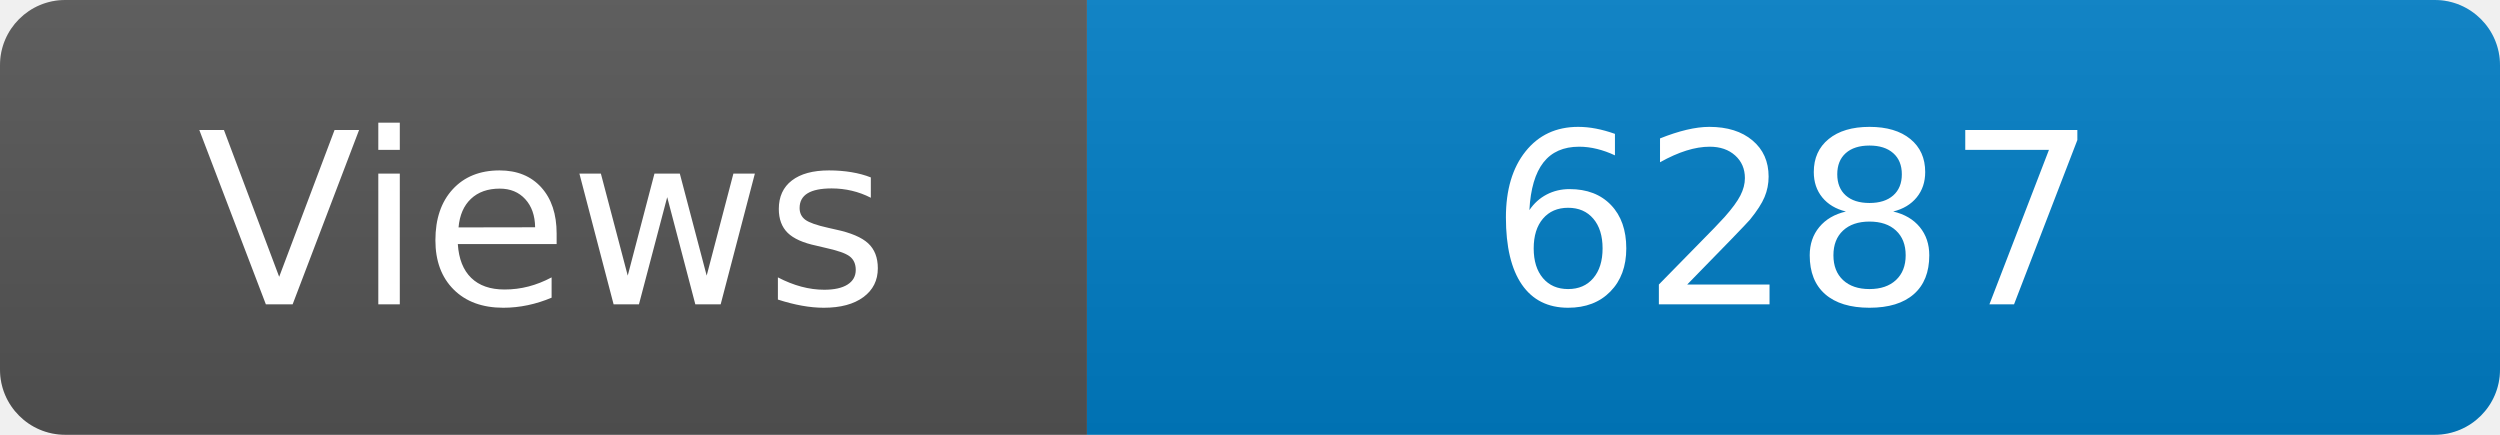
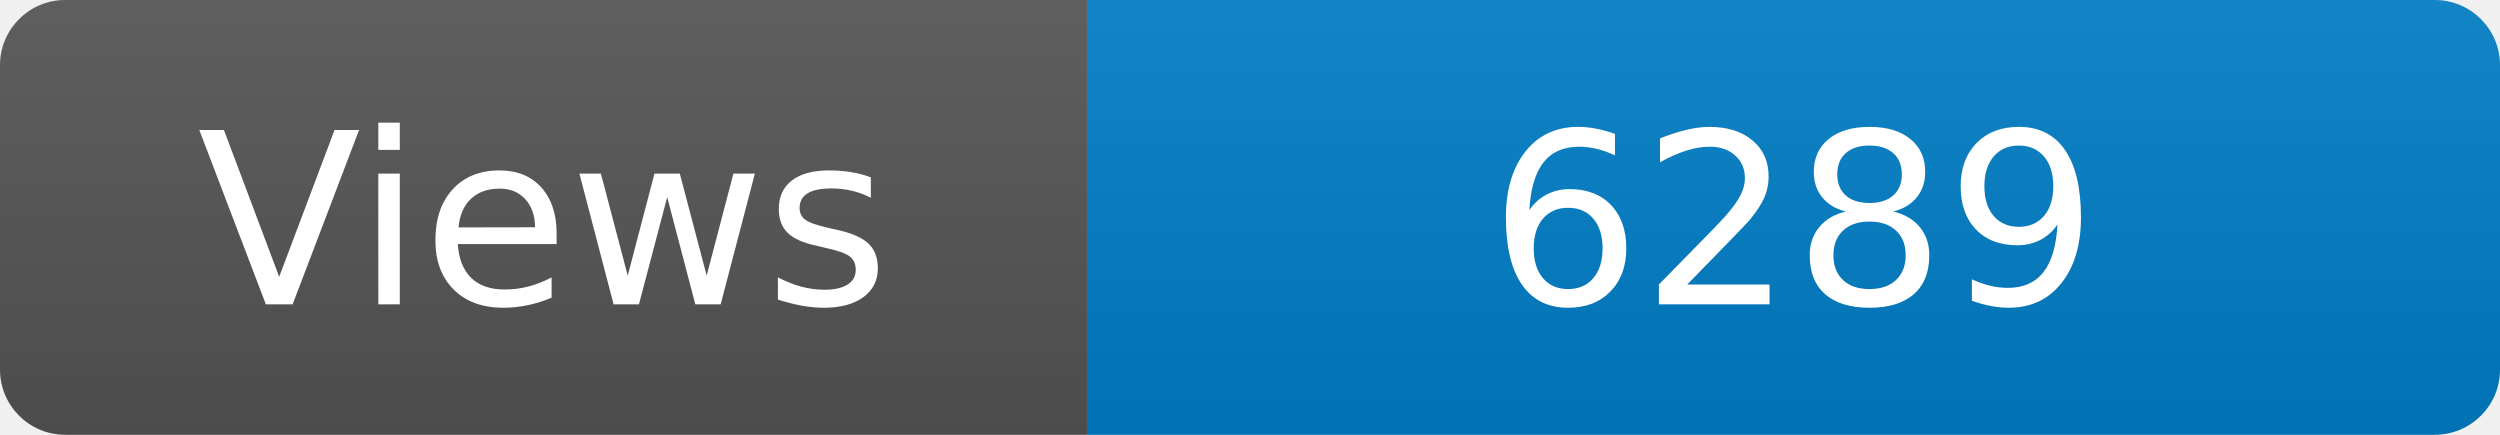
<svg xmlns="http://www.w3.org/2000/svg" width="115" height="20" role="img" aria-label="Maintained?: yes">
  <linearGradient id="s" x2="0" y2="100%">
    <stop offset="0" stop-color="#bbb" stop-opacity=".1" />
    <stop offset="1" stop-opacity=".1" />
  </linearGradient>
  <clipPath id="r">
    <rect width="115" height="20" rx="3" fill="#fff" />
  </clipPath>
  <g clip-path="url(#r)">
    <rect width="50" height="20" fill="#555" />
    <rect x="50" width="160" height="20" fill="#007ec6" />
    <rect width="115" height="20" fill="url(#s)" />
  </g>
  <g fill="#fff" text-anchor="middle" font-family="Verdana,Geneva,DejaVu Sans,sans-serif" font-size="110">
    <text x="250" y="140" transform="scale(.1)" fill="#fff">Views</text>
-     <text x="825" y="140" transform="scale(.1)" fill="#fff">6287</text>
+     <text x="825" y="140" transform="scale(.1)" fill="#fff">6289</text>
  </g>
</svg>
